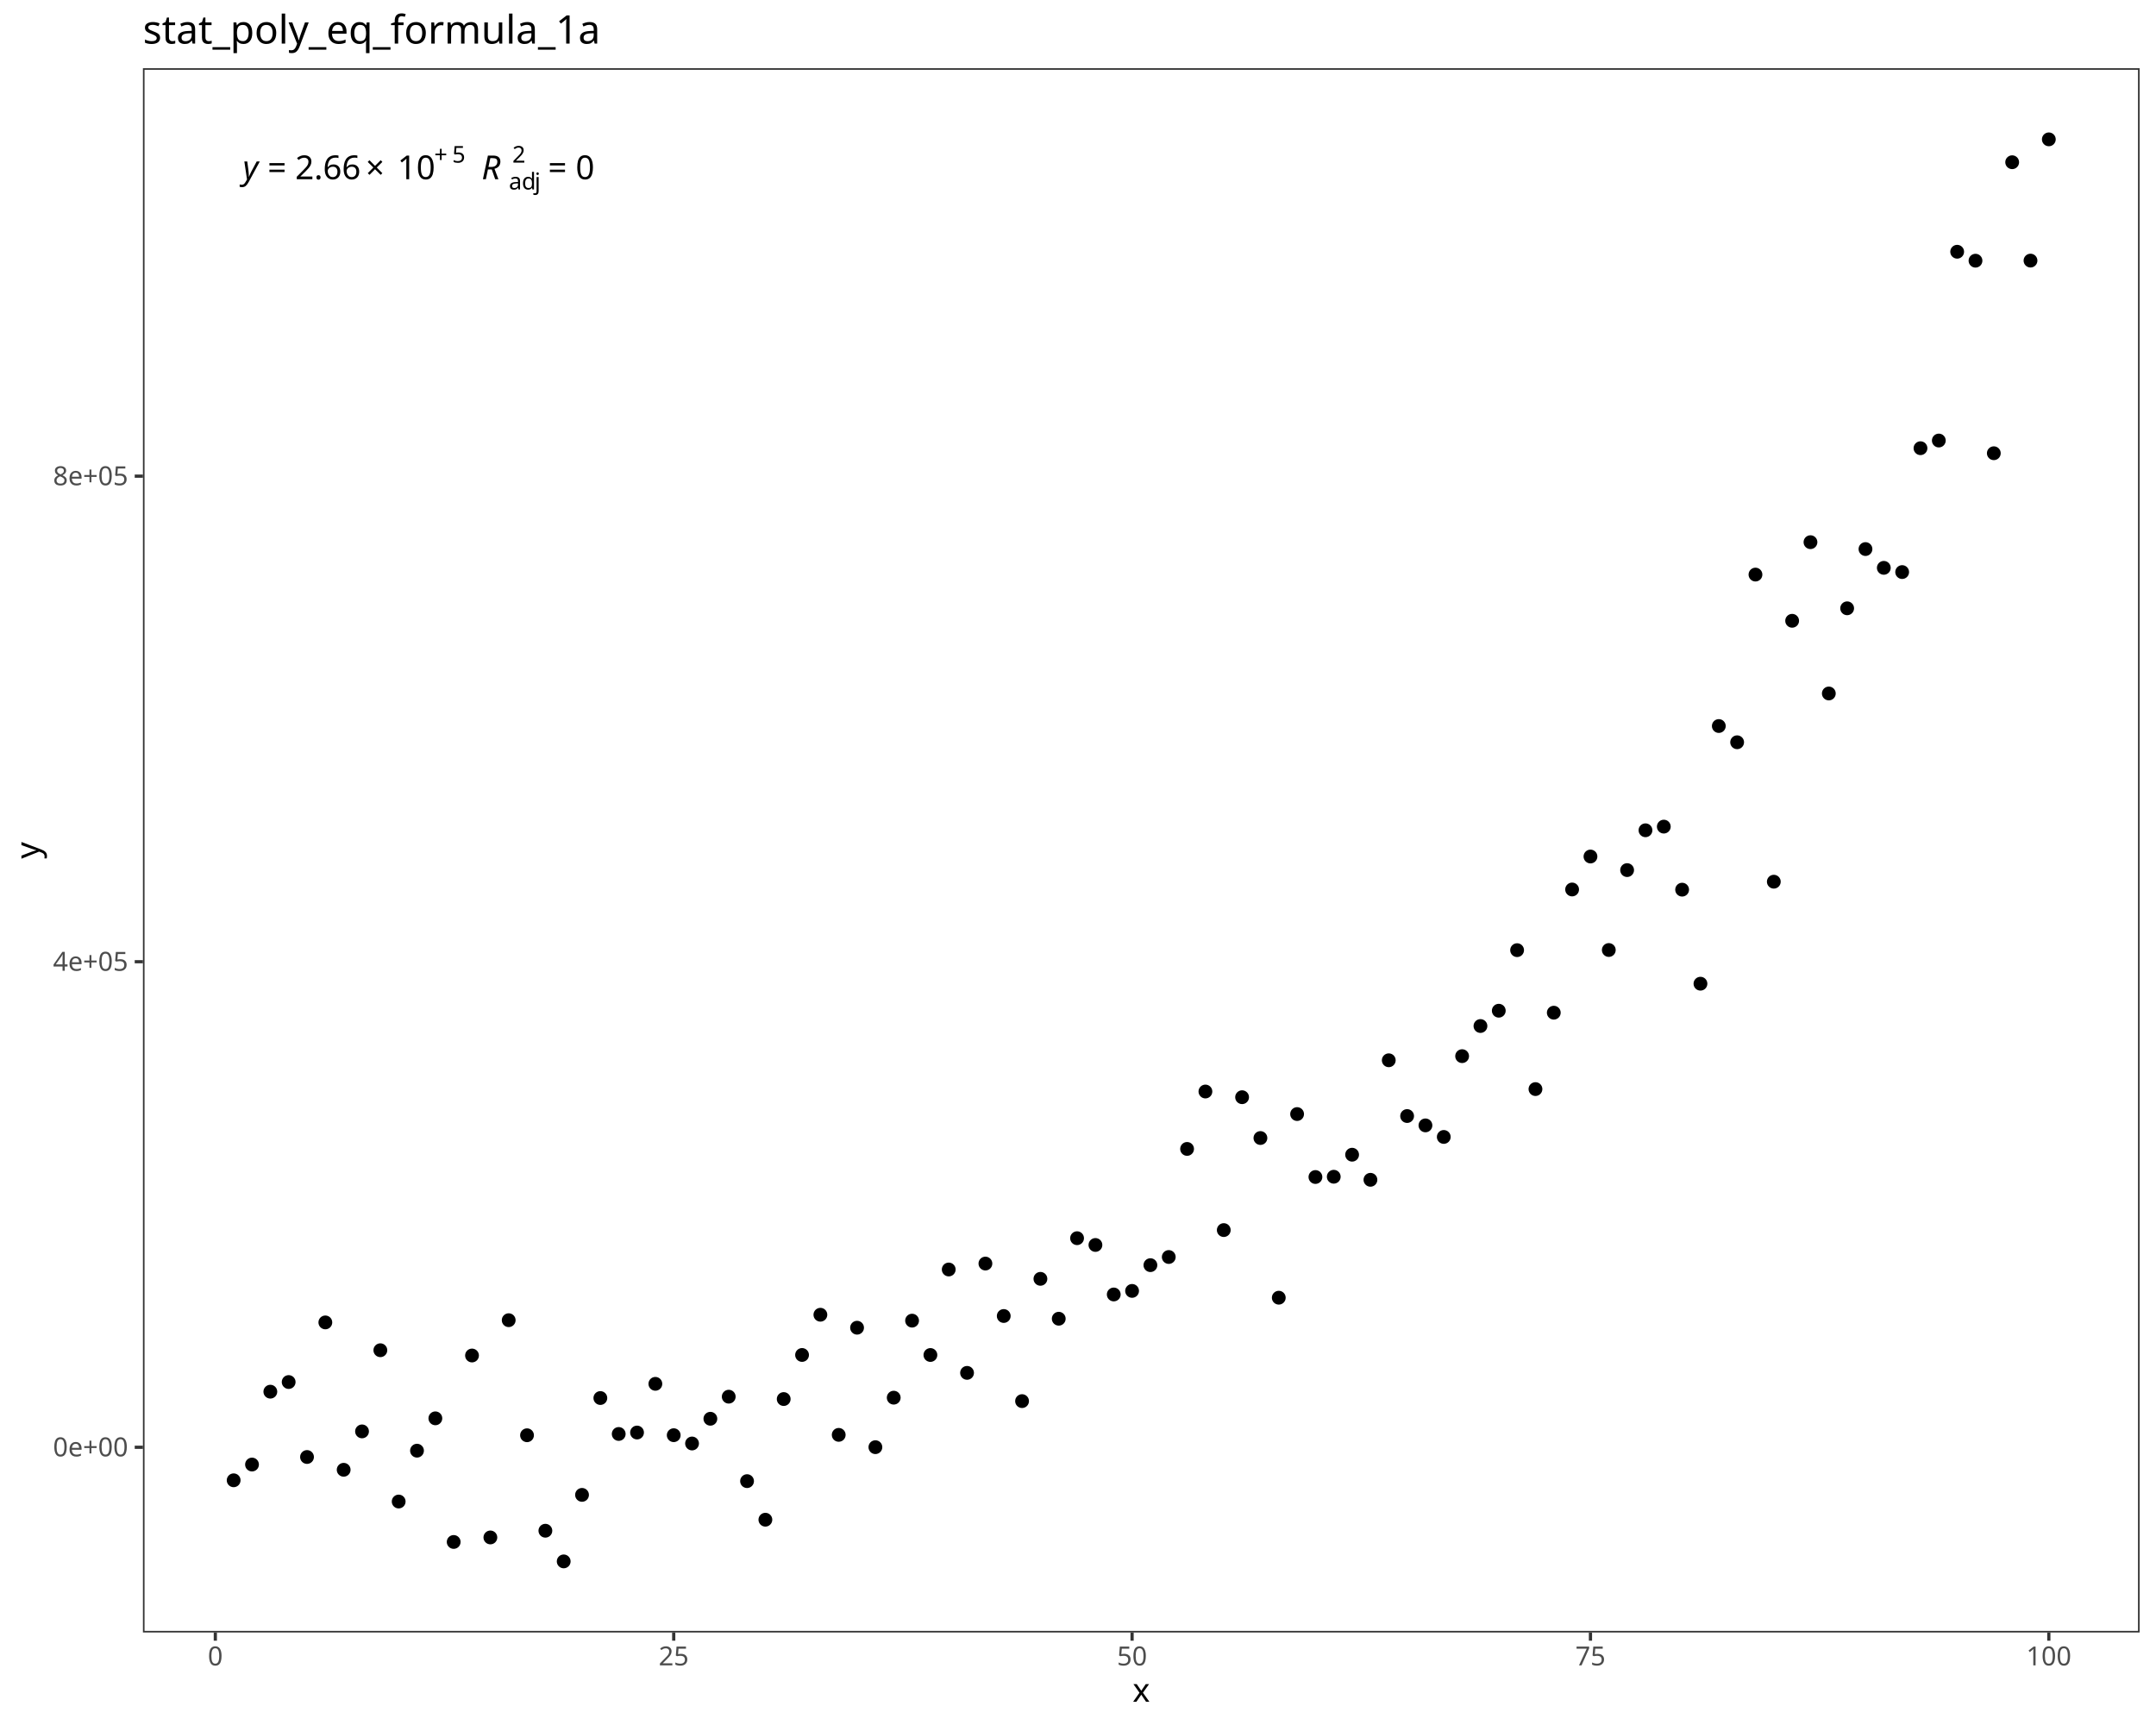
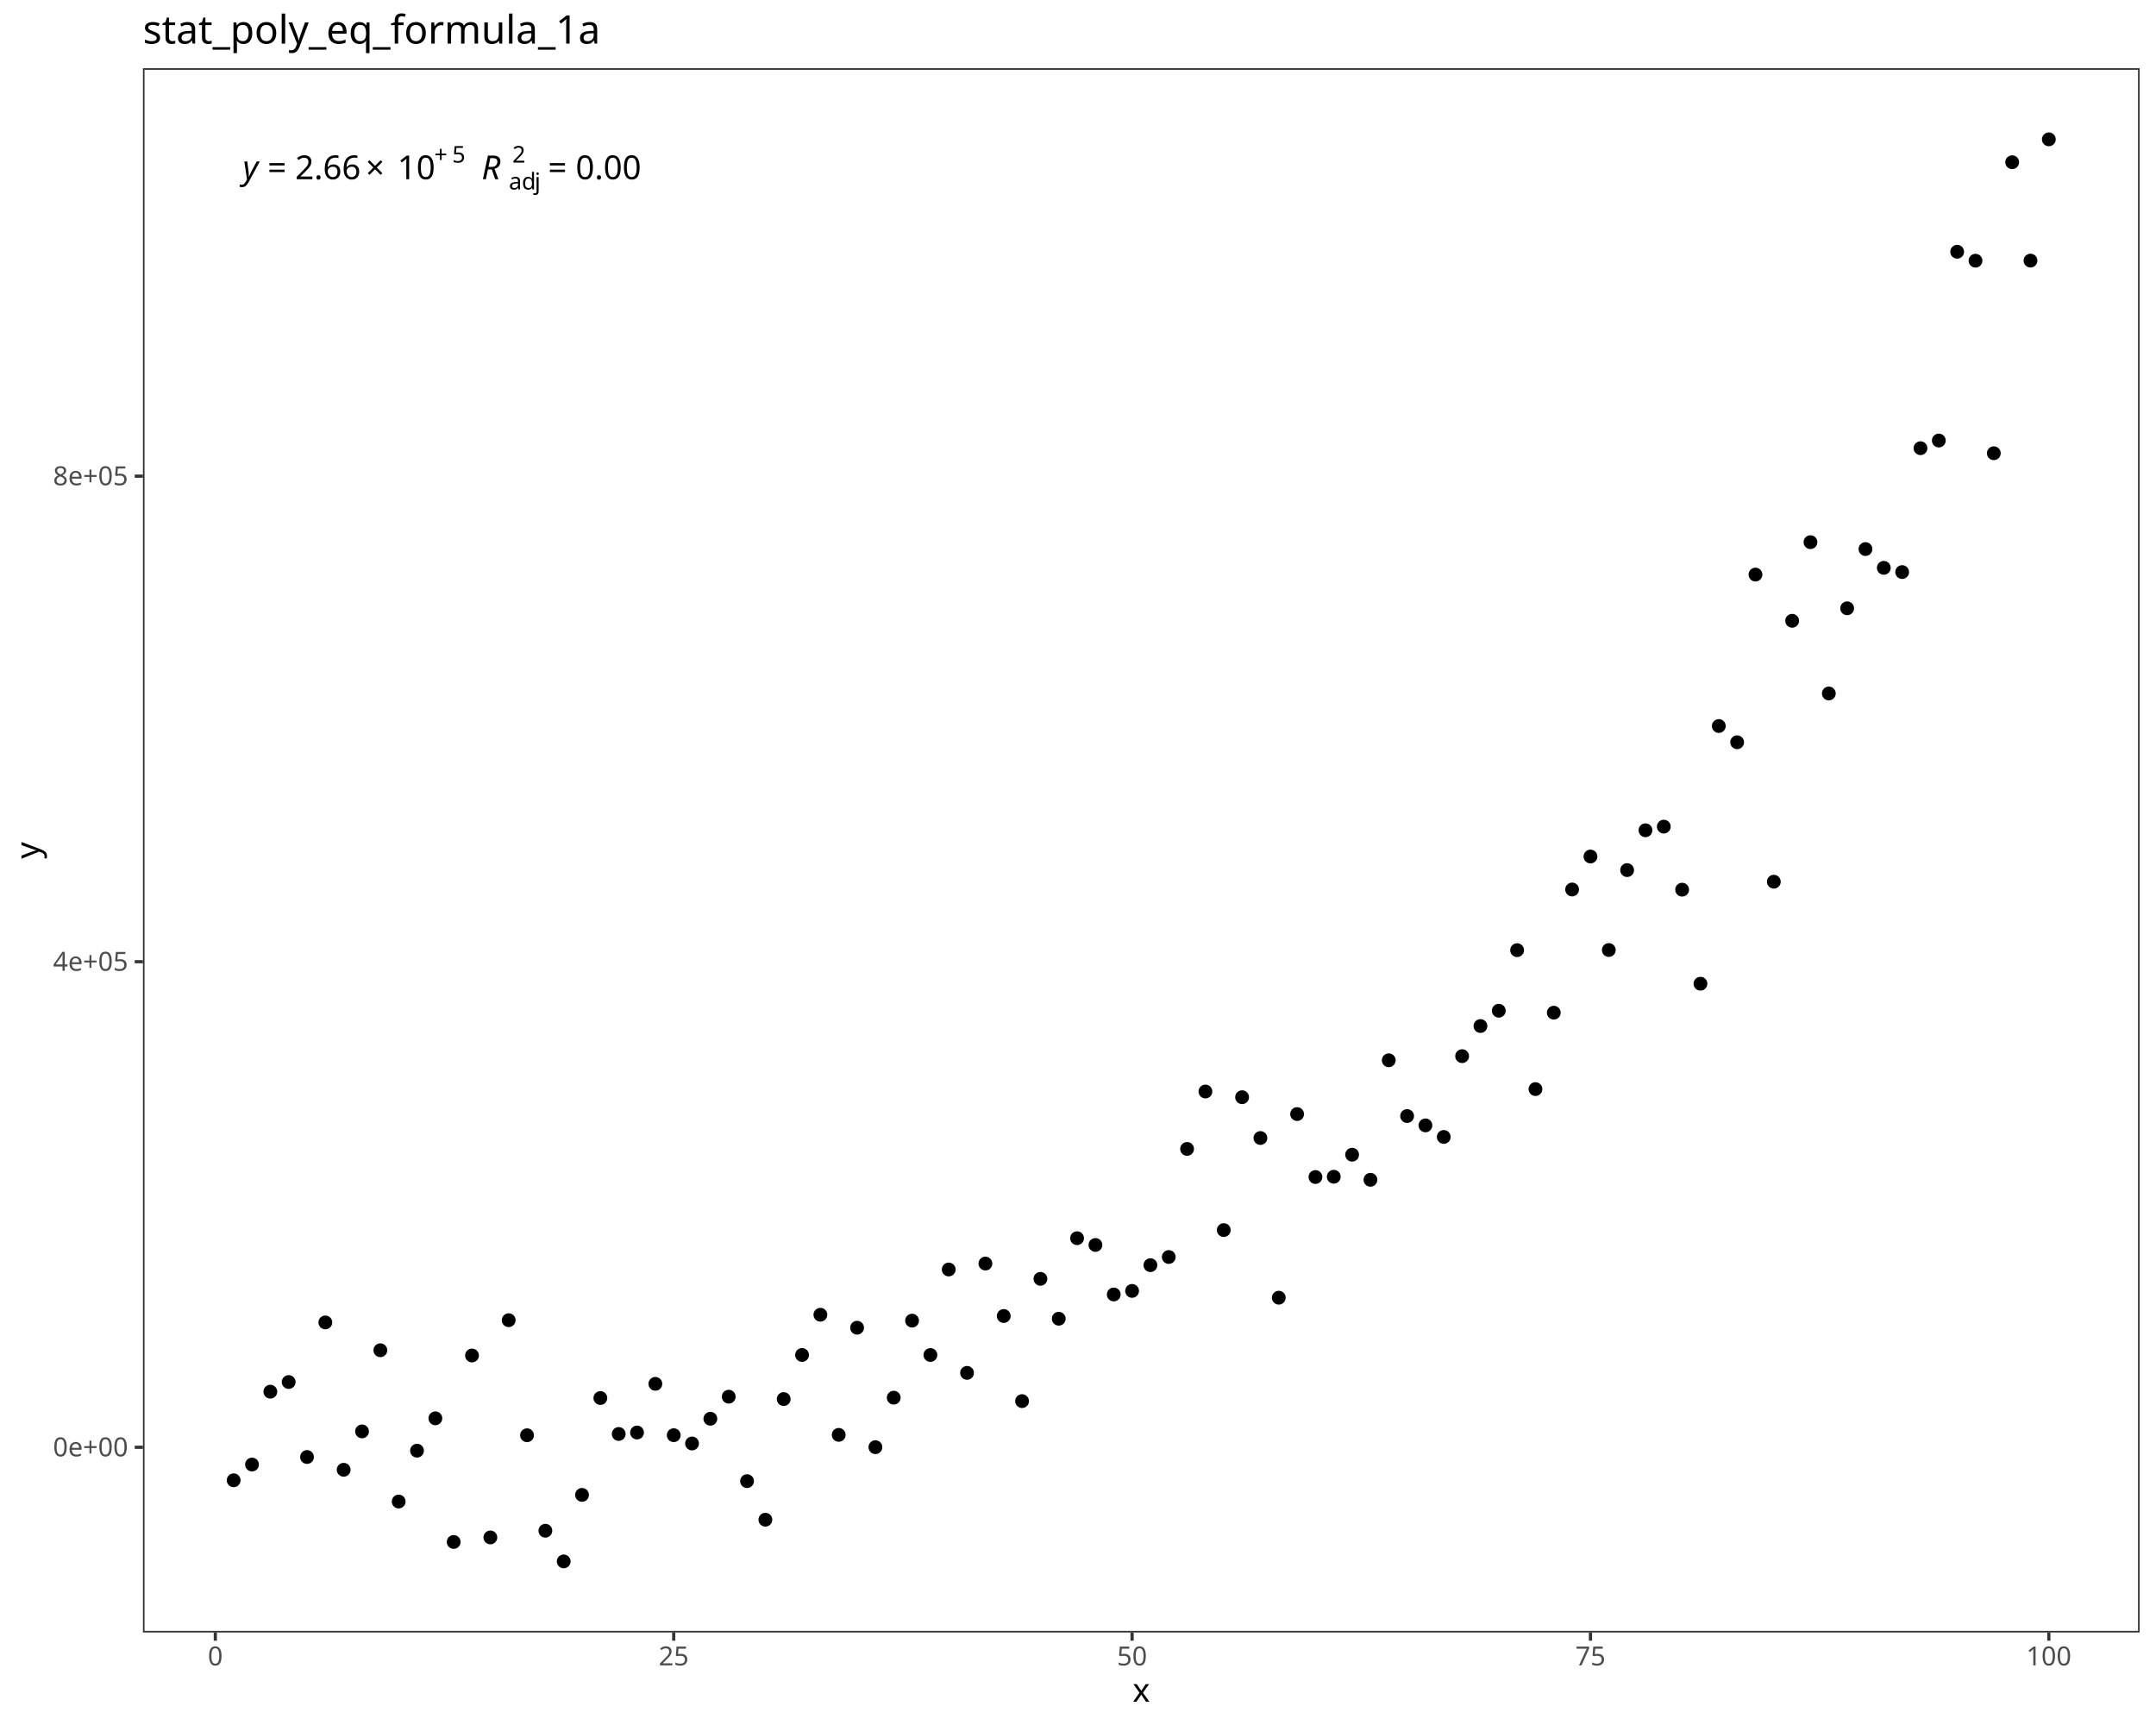
<svg xmlns="http://www.w3.org/2000/svg" class="svglite" data-engine-version="2.0" width="720.00pt" height="576.00pt" viewBox="0 0 720.00 576.00">
  <defs>
    <style type="text/css">
    .svglite line, .svglite polyline, .svglite polygon, .svglite path, .svglite rect, .svglite circle {
      fill: none;
      stroke: #000000;
      stroke-linecap: round;
      stroke-linejoin: round;
      stroke-miterlimit: 10.00;
    }
  </style>
  </defs>
  <rect width="100%" height="100%" style="stroke: none; fill: #FFFFFF;" />
  <defs>
    <clipPath id="cpMC4wMHw3MjAuMDB8MC4wMHw1NzYuMDA=">
      <rect x="0.00" y="0.00" width="720.00" height="576.00" />
    </clipPath>
  </defs>
  <g clip-path="url(#cpMC4wMHw3MjAuMDB8MC4wMHw1NzYuMDA=)">
    <rect x="0.00" y="0.00" width="720.00" height="576.00" style="stroke-width: 1.07; stroke: #FFFFFF; fill: #FFFFFF;" />
  </g>
  <defs>
    <clipPath id="cpNDcuNzN8NzE0LjUyfDIyLjc4fDU0NS4xMQ==">
      <rect x="47.73" y="22.78" width="666.80" height="522.33" />
    </clipPath>
  </defs>
  <g clip-path="url(#cpNDcuNzN8NzE0LjUyfDIyLjc4fDU0NS4xMQ==)">
    <rect x="47.73" y="22.78" width="666.80" height="522.33" style="stroke-width: 1.07; stroke: none; fill: #FFFFFF;" />
    <circle cx="78.03" cy="494.29" r="1.95" style="stroke-width: 0.71; fill: #000000;" />
    <circle cx="84.16" cy="489.03" r="1.95" style="stroke-width: 0.71; fill: #000000;" />
    <circle cx="90.28" cy="464.70" r="1.95" style="stroke-width: 0.71; fill: #000000;" />
    <circle cx="96.40" cy="461.48" r="1.95" style="stroke-width: 0.71; fill: #000000;" />
    <circle cx="102.53" cy="486.51" r="1.95" style="stroke-width: 0.71; fill: #000000;" />
    <circle cx="108.65" cy="441.57" r="1.95" style="stroke-width: 0.71; fill: #000000;" />
    <circle cx="114.77" cy="490.78" r="1.95" style="stroke-width: 0.71; fill: #000000;" />
    <circle cx="120.90" cy="477.96" r="1.95" style="stroke-width: 0.71; fill: #000000;" />
    <circle cx="127.02" cy="450.86" r="1.95" style="stroke-width: 0.71; fill: #000000;" />
    <circle cx="133.14" cy="501.38" r="1.95" style="stroke-width: 0.71; fill: #000000;" />
    <circle cx="139.26" cy="484.40" r="1.95" style="stroke-width: 0.71; fill: #000000;" />
    <circle cx="145.39" cy="473.60" r="1.95" style="stroke-width: 0.71; fill: #000000;" />
    <circle cx="151.51" cy="514.88" r="1.95" style="stroke-width: 0.71; fill: #000000;" />
    <circle cx="157.63" cy="452.62" r="1.95" style="stroke-width: 0.71; fill: #000000;" />
    <circle cx="163.76" cy="513.37" r="1.95" style="stroke-width: 0.71; fill: #000000;" />
    <circle cx="169.88" cy="440.83" r="1.95" style="stroke-width: 0.71; fill: #000000;" />
    <circle cx="176.00" cy="479.25" r="1.95" style="stroke-width: 0.71; fill: #000000;" />
    <circle cx="182.13" cy="511.13" r="1.95" style="stroke-width: 0.71; fill: #000000;" />
    <circle cx="188.25" cy="521.37" r="1.95" style="stroke-width: 0.71; fill: #000000;" />
    <circle cx="194.37" cy="499.16" r="1.95" style="stroke-width: 0.71; fill: #000000;" />
    <circle cx="200.49" cy="466.82" r="1.95" style="stroke-width: 0.71; fill: #000000;" />
    <circle cx="206.62" cy="478.82" r="1.95" style="stroke-width: 0.71; fill: #000000;" />
    <circle cx="212.74" cy="478.34" r="1.95" style="stroke-width: 0.71; fill: #000000;" />
    <circle cx="218.86" cy="462.08" r="1.95" style="stroke-width: 0.71; fill: #000000;" />
    <circle cx="224.99" cy="479.23" r="1.95" style="stroke-width: 0.71; fill: #000000;" />
    <circle cx="231.11" cy="482.00" r="1.95" style="stroke-width: 0.71; fill: #000000;" />
    <circle cx="237.23" cy="473.74" r="1.95" style="stroke-width: 0.71; fill: #000000;" />
    <circle cx="243.36" cy="466.37" r="1.95" style="stroke-width: 0.71; fill: #000000;" />
    <circle cx="249.48" cy="494.57" r="1.95" style="stroke-width: 0.71; fill: #000000;" />
    <circle cx="255.60" cy="507.45" r="1.95" style="stroke-width: 0.71; fill: #000000;" />
    <circle cx="261.72" cy="467.16" r="1.95" style="stroke-width: 0.71; fill: #000000;" />
    <circle cx="267.85" cy="452.44" r="1.95" style="stroke-width: 0.71; fill: #000000;" />
    <circle cx="273.97" cy="439.01" r="1.95" style="stroke-width: 0.71; fill: #000000;" />
    <circle cx="280.09" cy="479.12" r="1.95" style="stroke-width: 0.71; fill: #000000;" />
    <circle cx="286.22" cy="443.34" r="1.95" style="stroke-width: 0.71; fill: #000000;" />
    <circle cx="292.34" cy="483.23" r="1.95" style="stroke-width: 0.71; fill: #000000;" />
    <circle cx="298.46" cy="466.70" r="1.95" style="stroke-width: 0.71; fill: #000000;" />
    <circle cx="304.59" cy="440.98" r="1.95" style="stroke-width: 0.71; fill: #000000;" />
    <circle cx="310.71" cy="452.45" r="1.95" style="stroke-width: 0.71; fill: #000000;" />
    <circle cx="316.83" cy="423.90" r="1.95" style="stroke-width: 0.71; fill: #000000;" />
    <circle cx="322.95" cy="458.42" r="1.95" style="stroke-width: 0.71; fill: #000000;" />
    <circle cx="329.08" cy="421.92" r="1.95" style="stroke-width: 0.71; fill: #000000;" />
    <circle cx="335.20" cy="439.43" r="1.95" style="stroke-width: 0.71; fill: #000000;" />
    <circle cx="341.32" cy="467.85" r="1.95" style="stroke-width: 0.71; fill: #000000;" />
    <circle cx="347.45" cy="427.02" r="1.95" style="stroke-width: 0.71; fill: #000000;" />
    <circle cx="353.57" cy="440.34" r="1.95" style="stroke-width: 0.71; fill: #000000;" />
    <circle cx="359.69" cy="413.45" r="1.95" style="stroke-width: 0.71; fill: #000000;" />
    <circle cx="365.82" cy="415.71" r="1.95" style="stroke-width: 0.71; fill: #000000;" />
    <circle cx="371.94" cy="432.24" r="1.95" style="stroke-width: 0.71; fill: #000000;" />
    <circle cx="378.06" cy="431.05" r="1.95" style="stroke-width: 0.71; fill: #000000;" />
    <circle cx="384.18" cy="422.45" r="1.95" style="stroke-width: 0.71; fill: #000000;" />
    <circle cx="390.31" cy="419.73" r="1.95" style="stroke-width: 0.71; fill: #000000;" />
    <circle cx="396.43" cy="383.64" r="1.95" style="stroke-width: 0.71; fill: #000000;" />
    <circle cx="402.55" cy="364.47" r="1.95" style="stroke-width: 0.71; fill: #000000;" />
    <circle cx="408.68" cy="410.74" r="1.95" style="stroke-width: 0.71; fill: #000000;" />
    <circle cx="414.80" cy="366.37" r="1.95" style="stroke-width: 0.71; fill: #000000;" />
    <circle cx="420.92" cy="380.00" r="1.95" style="stroke-width: 0.71; fill: #000000;" />
    <circle cx="427.05" cy="433.32" r="1.95" style="stroke-width: 0.71; fill: #000000;" />
    <circle cx="433.17" cy="372.00" r="1.95" style="stroke-width: 0.71; fill: #000000;" />
    <circle cx="439.29" cy="393.02" r="1.95" style="stroke-width: 0.71; fill: #000000;" />
    <circle cx="445.41" cy="392.93" r="1.95" style="stroke-width: 0.71; fill: #000000;" />
    <circle cx="451.54" cy="385.57" r="1.95" style="stroke-width: 0.71; fill: #000000;" />
    <circle cx="457.66" cy="393.95" r="1.95" style="stroke-width: 0.71; fill: #000000;" />
    <circle cx="463.78" cy="354.04" r="1.95" style="stroke-width: 0.71; fill: #000000;" />
    <circle cx="469.91" cy="372.66" r="1.95" style="stroke-width: 0.71; fill: #000000;" />
    <circle cx="476.03" cy="375.78" r="1.95" style="stroke-width: 0.71; fill: #000000;" />
    <circle cx="482.15" cy="379.64" r="1.95" style="stroke-width: 0.71; fill: #000000;" />
    <circle cx="488.28" cy="352.66" r="1.95" style="stroke-width: 0.71; fill: #000000;" />
    <circle cx="494.40" cy="342.60" r="1.95" style="stroke-width: 0.71; fill: #000000;" />
    <circle cx="500.52" cy="337.49" r="1.95" style="stroke-width: 0.71; fill: #000000;" />
    <circle cx="506.64" cy="317.27" r="1.95" style="stroke-width: 0.71; fill: #000000;" />
    <circle cx="512.77" cy="363.66" r="1.95" style="stroke-width: 0.71; fill: #000000;" />
    <circle cx="518.89" cy="338.15" r="1.95" style="stroke-width: 0.71; fill: #000000;" />
    <circle cx="525.01" cy="297.01" r="1.95" style="stroke-width: 0.71; fill: #000000;" />
    <circle cx="531.14" cy="286.00" r="1.95" style="stroke-width: 0.71; fill: #000000;" />
    <circle cx="537.26" cy="317.22" r="1.95" style="stroke-width: 0.71; fill: #000000;" />
    <circle cx="543.38" cy="290.54" r="1.95" style="stroke-width: 0.71; fill: #000000;" />
    <circle cx="549.51" cy="277.24" r="1.95" style="stroke-width: 0.71; fill: #000000;" />
    <circle cx="555.63" cy="276.02" r="1.95" style="stroke-width: 0.71; fill: #000000;" />
    <circle cx="561.75" cy="297.07" r="1.95" style="stroke-width: 0.71; fill: #000000;" />
    <circle cx="567.87" cy="328.47" r="1.95" style="stroke-width: 0.71; fill: #000000;" />
    <circle cx="574.00" cy="242.43" r="1.95" style="stroke-width: 0.71; fill: #000000;" />
    <circle cx="580.12" cy="247.85" r="1.95" style="stroke-width: 0.71; fill: #000000;" />
    <circle cx="586.24" cy="191.86" r="1.95" style="stroke-width: 0.71; fill: #000000;" />
    <circle cx="592.37" cy="294.41" r="1.95" style="stroke-width: 0.71; fill: #000000;" />
    <circle cx="598.49" cy="207.29" r="1.95" style="stroke-width: 0.71; fill: #000000;" />
    <circle cx="604.61" cy="181.04" r="1.95" style="stroke-width: 0.71; fill: #000000;" />
    <circle cx="610.74" cy="231.56" r="1.95" style="stroke-width: 0.71; fill: #000000;" />
    <circle cx="616.86" cy="203.12" r="1.95" style="stroke-width: 0.71; fill: #000000;" />
    <circle cx="622.98" cy="183.34" r="1.95" style="stroke-width: 0.71; fill: #000000;" />
    <circle cx="629.10" cy="189.61" r="1.95" style="stroke-width: 0.71; fill: #000000;" />
    <circle cx="635.23" cy="191.02" r="1.95" style="stroke-width: 0.71; fill: #000000;" />
    <circle cx="641.35" cy="149.66" r="1.95" style="stroke-width: 0.71; fill: #000000;" />
    <circle cx="647.47" cy="147.10" r="1.95" style="stroke-width: 0.71; fill: #000000;" />
    <circle cx="653.60" cy="84.06" r="1.95" style="stroke-width: 0.71; fill: #000000;" />
    <circle cx="659.72" cy="87.05" r="1.95" style="stroke-width: 0.71; fill: #000000;" />
    <circle cx="665.84" cy="151.34" r="1.95" style="stroke-width: 0.71; fill: #000000;" />
    <circle cx="671.97" cy="54.17" r="1.95" style="stroke-width: 0.71; fill: #000000;" />
    <circle cx="678.09" cy="87.02" r="1.95" style="stroke-width: 0.71; fill: #000000;" />
    <circle cx="684.21" cy="46.53" r="1.95" style="stroke-width: 0.71; fill: #000000;" />
    <text x="81.07" y="59.84" style="font-size: 11.04px; font-style: italic; font-family: sans;" textLength="5.52px" lengthAdjust="spacingAndGlyphs">y</text>
    <text x="86.59" y="59.84" style="font-size: 11.04px; font-family: sans;" textLength="2.76px" lengthAdjust="spacingAndGlyphs"> </text>
    <text x="89.35" y="59.84" style="font-size: 11.04px; font-family: sans;" textLength="6.45px" lengthAdjust="spacingAndGlyphs">=</text>
    <text x="95.80" y="59.84" style="font-size: 11.04px; font-family: sans;" textLength="2.76px" lengthAdjust="spacingAndGlyphs"> </text>
    <text x="98.57" y="59.84" style="font-size: 11.04px; font-family: sans;" textLength="21.49px" lengthAdjust="spacingAndGlyphs">2.66</text>
    <text x="122.10" y="59.84" style="font-size: 11.04px; font-family: sans;" textLength="8.58px" lengthAdjust="spacingAndGlyphs">×</text>
    <text x="132.72" y="59.84" style="font-size: 11.04px; font-family: sans;" textLength="12.28px" lengthAdjust="spacingAndGlyphs">10</text>
    <text x="145.00" y="54.30" style="font-size: 7.73px; font-family: sans;" textLength="6.00px" lengthAdjust="spacingAndGlyphs">+</text>
    <text x="151.00" y="54.30" style="font-size: 7.73px; font-family: sans;" textLength="4.30px" lengthAdjust="spacingAndGlyphs">5</text>
    <text x="155.30" y="59.84" style="font-size: 11.04px; font-family: sans;" textLength="2.76px" lengthAdjust="spacingAndGlyphs"> </text>
    <text x="158.06" y="59.84" style="font-size: 11.04px; font-family: sans;" textLength="2.76px" lengthAdjust="spacingAndGlyphs"> </text>
    <text x="160.82" y="59.84" style="font-size: 11.04px; font-style: italic; font-family: sans;" textLength="7.98px" lengthAdjust="spacingAndGlyphs">R</text>
    <text x="169.94" y="63.26" style="font-size: 7.73px; font-family: sans;" textLength="4.30px" lengthAdjust="spacingAndGlyphs">a</text>
    <text x="174.24" y="63.26" style="font-size: 7.73px; font-family: sans;" textLength="4.30px" lengthAdjust="spacingAndGlyphs">d</text>
    <text x="178.53" y="63.26" style="font-size: 7.73px; font-family: sans;" textLength="1.72px" lengthAdjust="spacingAndGlyphs">j</text>
    <text x="171.08" y="54.30" style="font-size: 7.73px; font-family: sans;" textLength="4.30px" lengthAdjust="spacingAndGlyphs">2</text>
    <text x="180.25" y="59.84" style="font-size: 11.04px; font-family: sans;" textLength="2.76px" lengthAdjust="spacingAndGlyphs"> </text>
    <text x="183.01" y="59.84" style="font-size: 11.04px; font-family: sans;" textLength="6.45px" lengthAdjust="spacingAndGlyphs">=</text>
    <text x="189.46" y="59.84" style="font-size: 11.04px; font-family: sans;" textLength="2.76px" lengthAdjust="spacingAndGlyphs"> </text>
-     <text x="192.23" y="59.84" style="font-size: 11.04px; font-family: sans;" textLength="6.14px" lengthAdjust="spacingAndGlyphs">0</text>
-     <text x="198.37" y="59.84" style="font-size: 11.04px; font-family: sans;" textLength="2.76px" lengthAdjust="spacingAndGlyphs"> </text>
-     <text x="201.13" y="59.84" style="font-size: 11.04px; font-family: sans;" textLength="2.76px" lengthAdjust="spacingAndGlyphs"> </text>
-     <text x="203.89" y="59.84" style="font-size: 11.04px; font-family: sans;" textLength="2.76px" lengthAdjust="spacingAndGlyphs"> </text>
-     <text x="206.65" y="59.84" style="font-size: 11.04px; font-family: sans;" textLength="2.76px" lengthAdjust="spacingAndGlyphs"> </text>
+     <text x="192.23" y="59.84" style="font-size: 11.04px; font-family: sans;" textLength="21.49px" lengthAdjust="spacingAndGlyphs">0.00</text>
+     <text x="213.71" y="59.84" style="font-size: 11.04px; font-family: sans;" textLength="2.76px" lengthAdjust="spacingAndGlyphs"> </text>
+     <text x="216.47" y="59.84" style="font-size: 11.04px; font-family: sans;" textLength="2.76px" lengthAdjust="spacingAndGlyphs"> </text>
+     <text x="219.24" y="59.84" style="font-size: 11.04px; font-family: sans;" textLength="2.76px" lengthAdjust="spacingAndGlyphs"> </text>
+     <text x="222.00" y="59.84" style="font-size: 11.04px; font-family: sans;" textLength="2.76px" lengthAdjust="spacingAndGlyphs"> </text>
    <rect x="47.73" y="22.78" width="666.80" height="522.33" style="stroke-width: 1.07; stroke: #333333;" />
  </g>
  <g clip-path="url(#cpMC4wMHw3MjAuMDB8MC4wMHw1NzYuMDA=)">
    <text x="42.79" y="486.29" text-anchor="end" style="font-size: 8.80px; fill: #4D4D4D; font-family: sans;" textLength="24.72px" lengthAdjust="spacingAndGlyphs">0e+00</text>
    <text x="42.79" y="324.15" text-anchor="end" style="font-size: 8.80px; fill: #4D4D4D; font-family: sans;" textLength="24.72px" lengthAdjust="spacingAndGlyphs">4e+05</text>
    <text x="42.79" y="162.02" text-anchor="end" style="font-size: 8.80px; fill: #4D4D4D; font-family: sans;" textLength="24.72px" lengthAdjust="spacingAndGlyphs">8e+05</text>
    <polyline points="44.99,483.26 47.73,483.26 " style="stroke-width: 1.07; stroke: #333333; stroke-linecap: butt;" />
    <polyline points="44.99,321.13 47.73,321.13 " style="stroke-width: 1.07; stroke: #333333; stroke-linecap: butt;" />
    <polyline points="44.99,158.99 47.73,158.99 " style="stroke-width: 1.07; stroke: #333333; stroke-linecap: butt;" />
    <polyline points="71.91,547.85 71.91,545.11 " style="stroke-width: 1.07; stroke: #333333; stroke-linecap: butt;" />
    <polyline points="224.99,547.85 224.99,545.11 " style="stroke-width: 1.07; stroke: #333333; stroke-linecap: butt;" />
    <polyline points="378.06,547.85 378.06,545.11 " style="stroke-width: 1.07; stroke: #333333; stroke-linecap: butt;" />
    <polyline points="531.14,547.85 531.14,545.11 " style="stroke-width: 1.07; stroke: #333333; stroke-linecap: butt;" />
    <polyline points="684.21,547.85 684.21,545.11 " style="stroke-width: 1.07; stroke: #333333; stroke-linecap: butt;" />
    <text x="71.91" y="556.10" text-anchor="middle" style="font-size: 8.80px; fill: #4D4D4D; font-family: sans;" textLength="4.89px" lengthAdjust="spacingAndGlyphs">0</text>
    <text x="224.99" y="556.10" text-anchor="middle" style="font-size: 8.80px; fill: #4D4D4D; font-family: sans;" textLength="9.79px" lengthAdjust="spacingAndGlyphs">25</text>
    <text x="378.06" y="556.10" text-anchor="middle" style="font-size: 8.80px; fill: #4D4D4D; font-family: sans;" textLength="9.79px" lengthAdjust="spacingAndGlyphs">50</text>
    <text x="531.14" y="556.10" text-anchor="middle" style="font-size: 8.80px; fill: #4D4D4D; font-family: sans;" textLength="9.79px" lengthAdjust="spacingAndGlyphs">75</text>
    <text x="684.21" y="556.10" text-anchor="middle" style="font-size: 8.80px; fill: #4D4D4D; font-family: sans;" textLength="14.68px" lengthAdjust="spacingAndGlyphs">100</text>
    <text x="381.12" y="568.24" text-anchor="middle" style="font-size: 11.00px; font-family: sans;" textLength="5.50px" lengthAdjust="spacingAndGlyphs">x</text>
    <text transform="translate(13.05,283.95) rotate(-90)" text-anchor="middle" style="font-size: 11.00px; font-family: sans;" textLength="5.50px" lengthAdjust="spacingAndGlyphs">y</text>
    <text x="47.73" y="14.56" style="font-size: 13.20px; font-family: sans;" textLength="148.25px" lengthAdjust="spacingAndGlyphs">stat_poly_eq_formula_1a</text>
  </g>
</svg>
